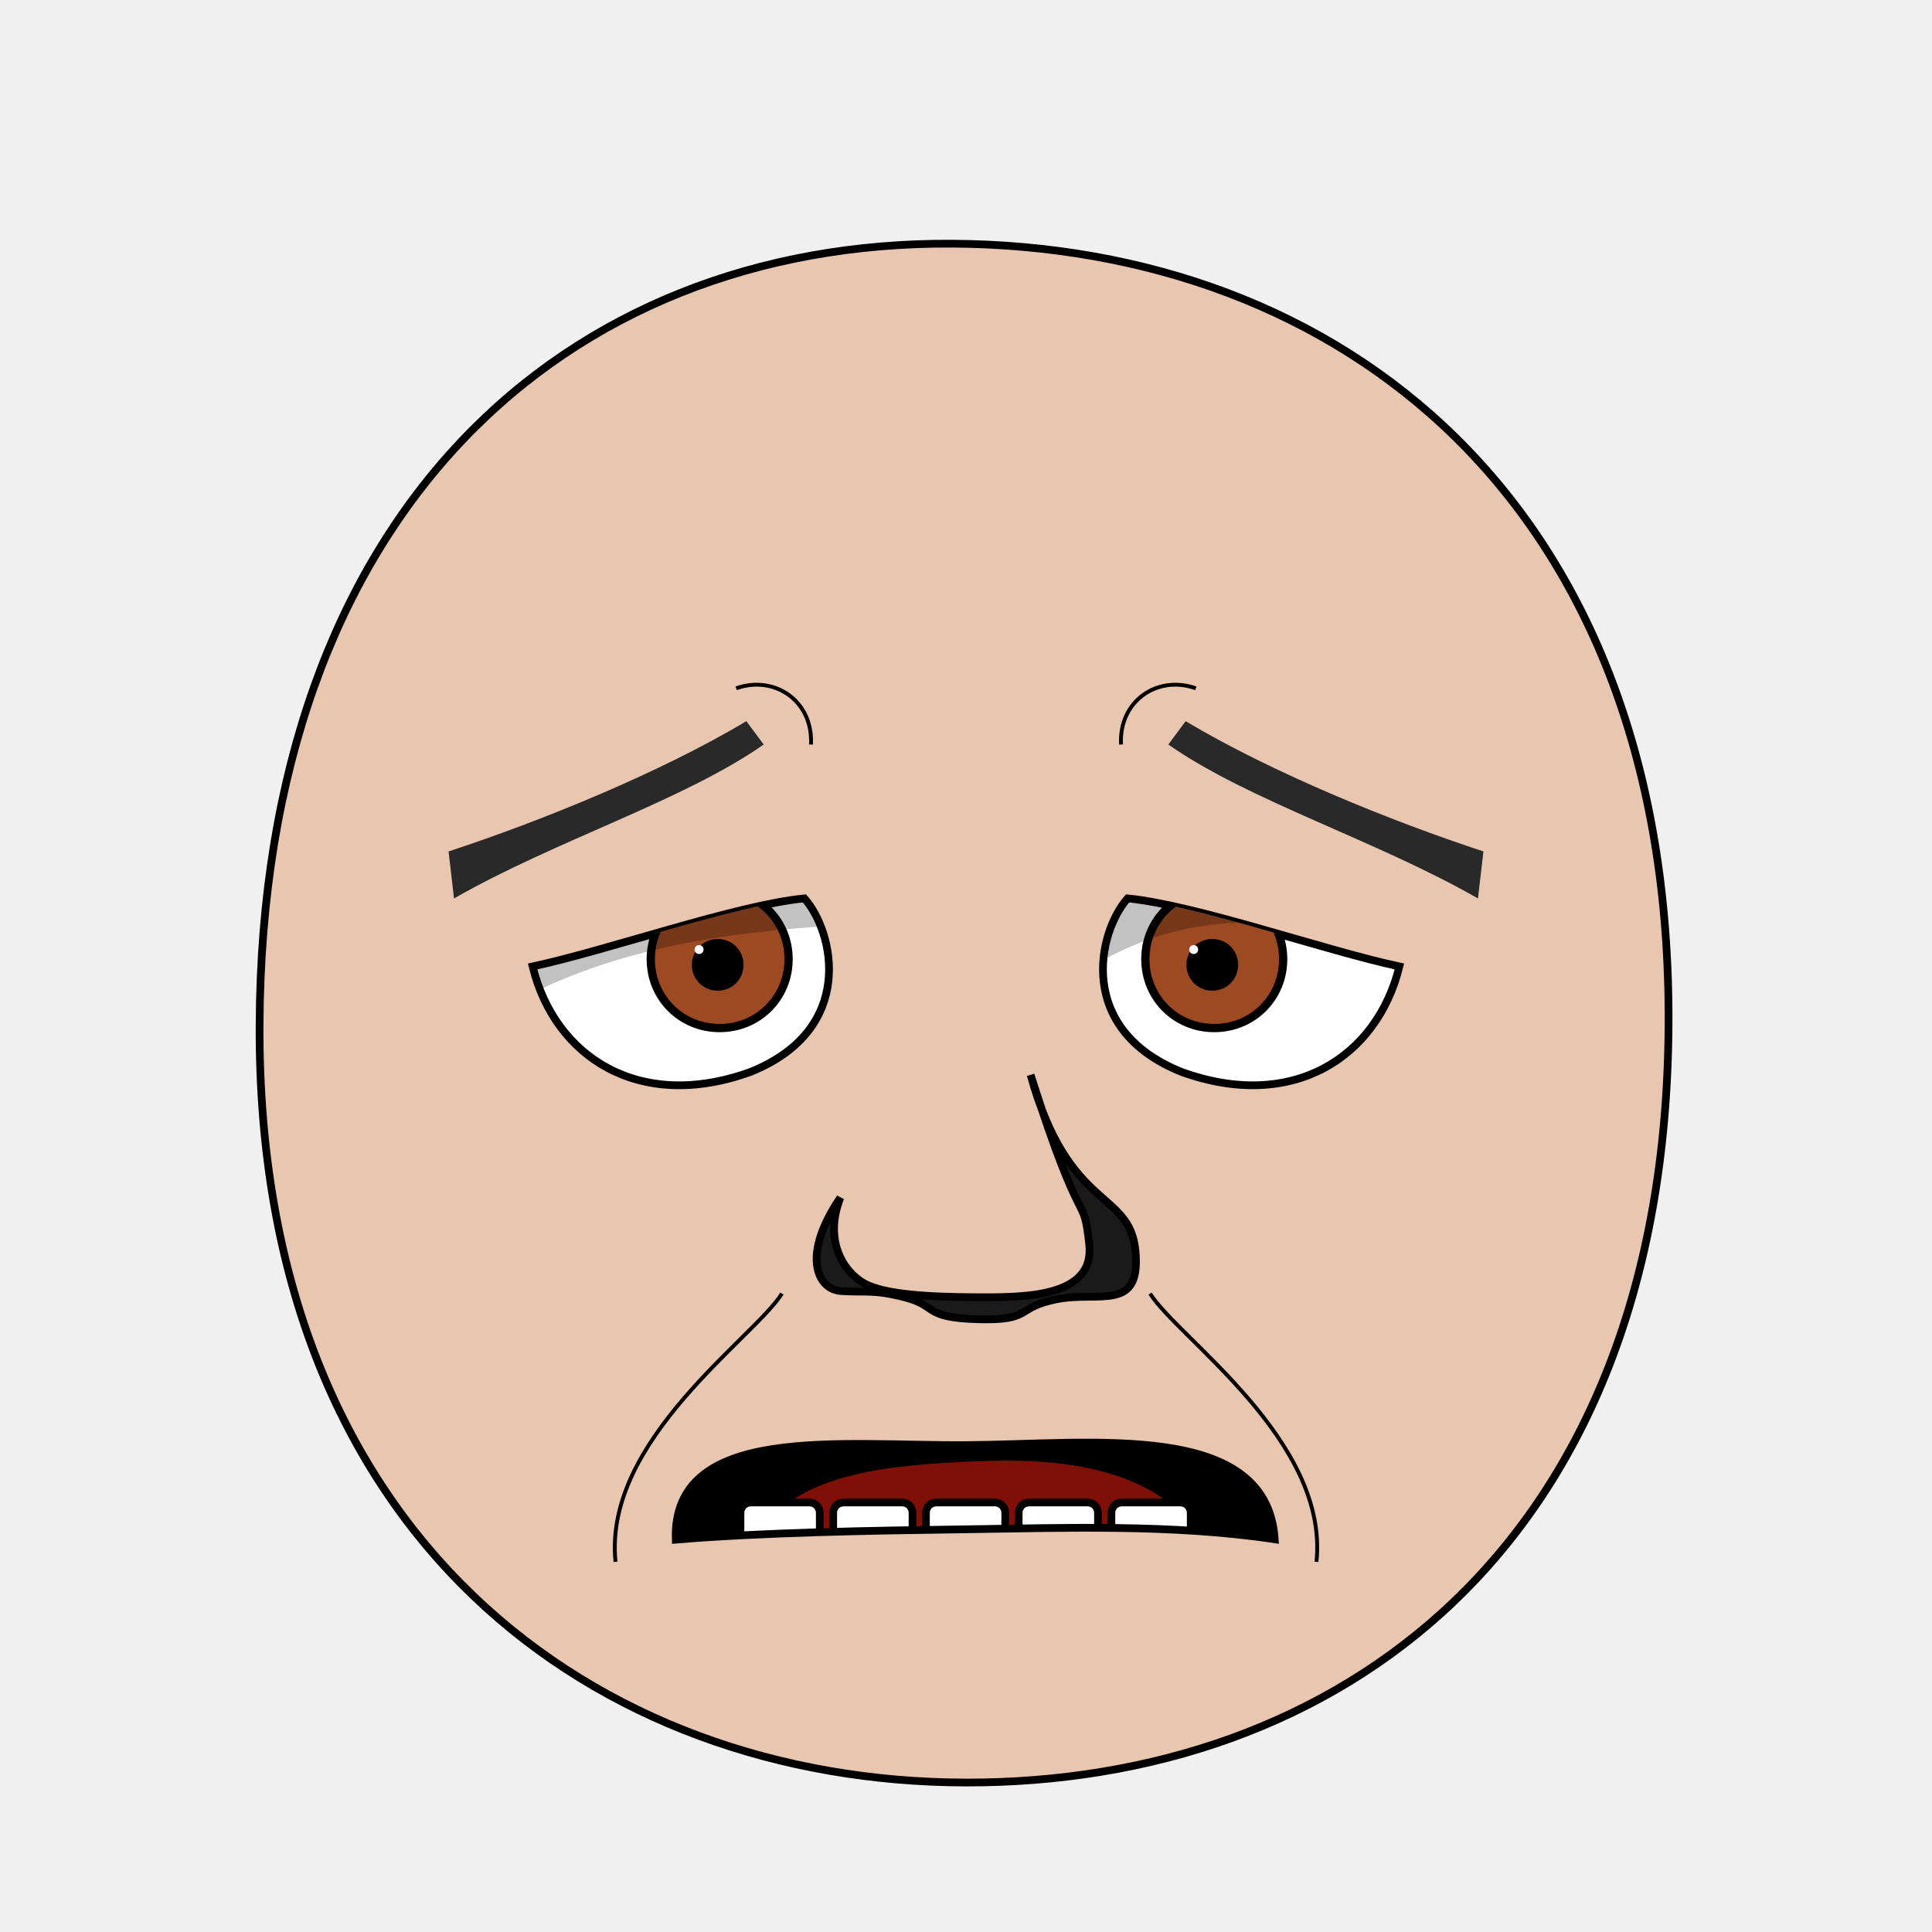
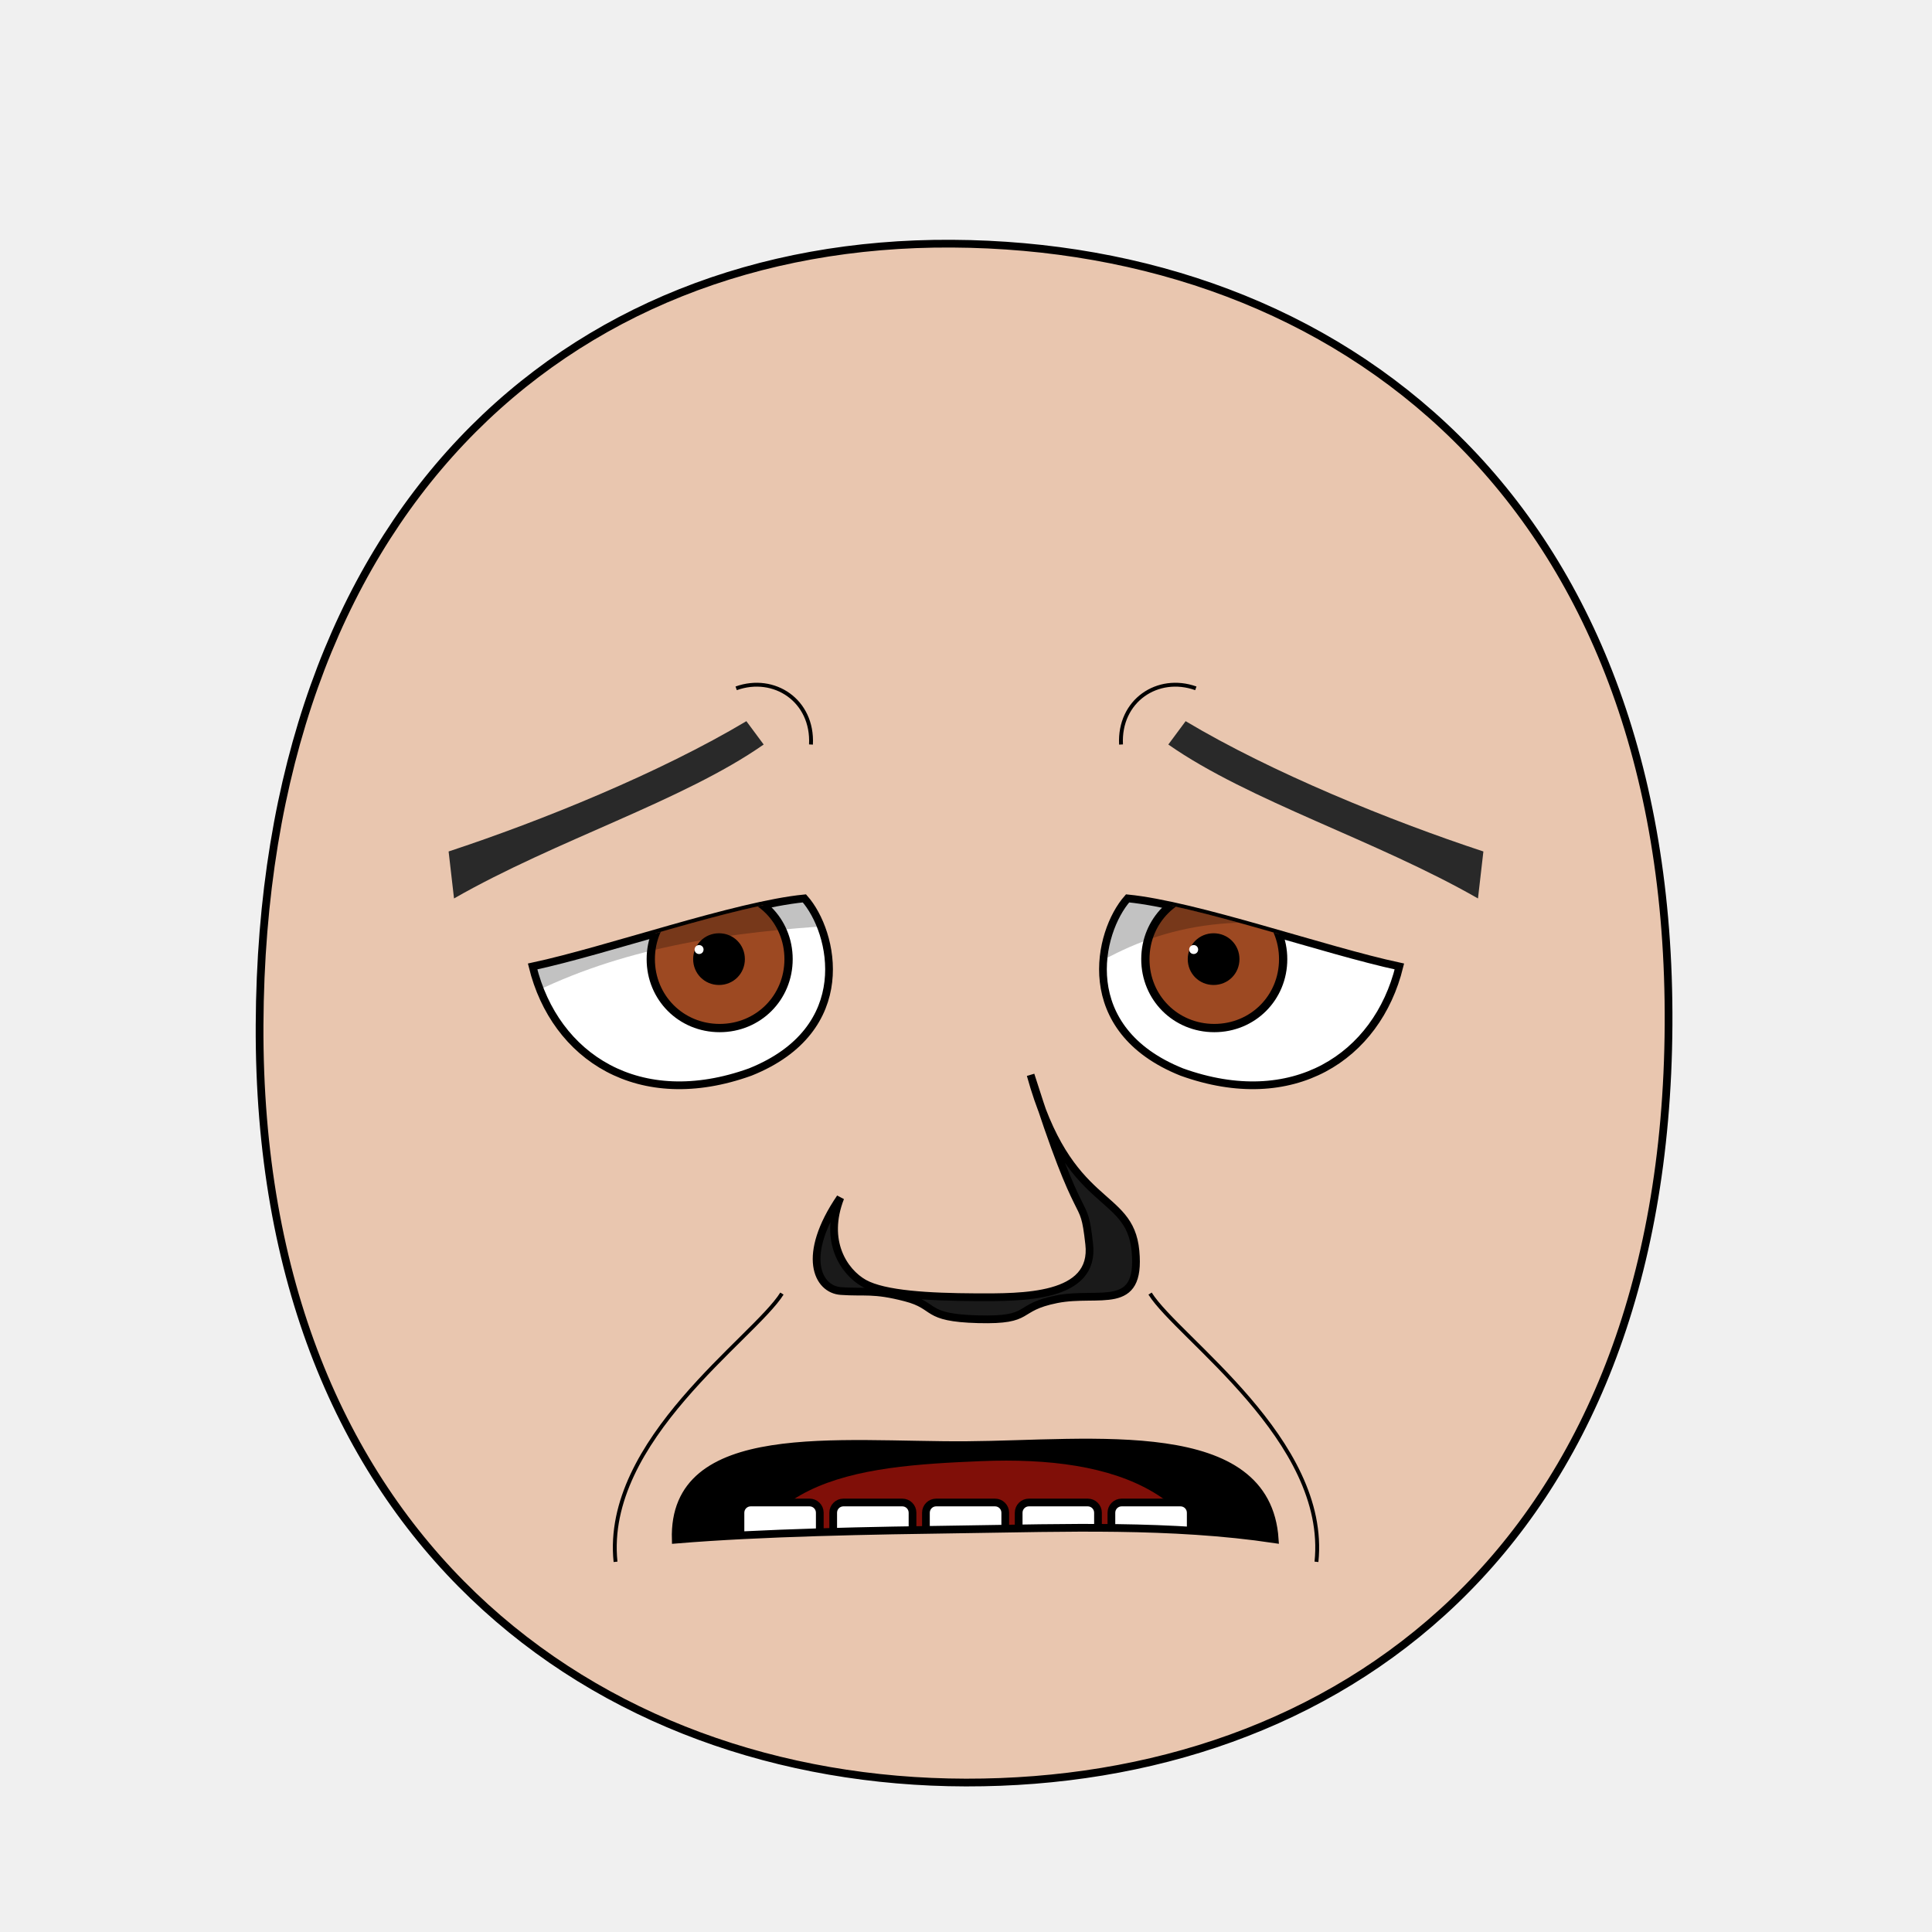
- <svg xmlns="http://www.w3.org/2000/svg" xmlns:xlink="http://www.w3.org/1999/xlink" version="1.1" width="100%" height="100%" id="emoticon-front-view" viewBox="0 0 250 250">
+ <svg xmlns="http://www.w3.org/2000/svg" xmlns:xlink="http://www.w3.org/1999/xlink" viewBox="0 0 250 250" id="emoticon-front-view" height="100%" width="100%" version="1.1">
  <defs id="defs">
    <clipPath id="clipPath-left-eye">
-       <use transform="matrix(1,0,0,1,0,0)" id="use-left-eye-outline-1" y="0" height="1" xlink:href="#left-eye-outline" width="1" x="0" />
+       <use transform="matrix(1,0,0,1,0,0)" x="0" width="1" xlink:href="#left-eye-outline" height="1" y="0" id="use-left-eye-outline-1">
+ </use>
    </clipPath>
    <clipPath id="clipPath-right-eye">
-       <use transform="matrix(-1,0,0,1,250,0)" morph="fixed" x="0" width="250" xlink:href="#left-eye-outline" height="250" y="0" id="use-left-eye-outline-2" />
+       <use transform="matrix(-1,0,0,1,250,0)" id="use-left-eye-outline-2" y="0" height="250" xlink:href="#left-eye-outline" width="250" x="0" morph="fixed">
+ </use>
    </clipPath>
-     <clipPath clipPathUnits="userSpaceOnUse" id="clipPath-mouth">
-       <use transform="matrix(1,0,0,1,0,0)" width="250" id="use-mouth-outline" xlink:href="#mouth-outline" x="0" y="0" height="250" />
+     <clipPath id="clipPath-mouth" clipPathUnits="userSpaceOnUse">
+       <use transform="matrix(1,0,0,1,0,0)" height="250" y="0" x="0" xlink:href="#mouth-outline" id="use-mouth-outline" width="250">
+ </use>
    </clipPath>
  </defs>
  <g id="head">
-     <path d="M 124.98,230.66 C 172.77,230.75 215.51,200.57 215.91,132.64 216.3,64.72 173.26,31.81 123.18,31.53 73.1,31.24 33.88,66.28 33.59,132.64 33.3,199.01 77.19,230.57 124.98,230.66 Z" style="fill:#e9c6af;stroke:#000000;stroke-width:1;stroke-opacity:1" id="head-outline" />
+     <path d="M 124.98,230.66 C 172.77,230.75 215.51,200.57 215.91,132.64 216.3,64.72 173.26,31.81 123.18,31.53 73.1,31.24 33.88,66.28 33.59,132.64 33.3,199.01 77.19,230.57 124.98,230.66 Z" style="fill:#e9c6af;stroke:#000000;stroke-width:1" id="head-outline">
+ </path>
  </g>
  <g id="left-eye">
-     <path d="M 104.09,116.25 C 107.93,120.59 110.84,133.21 97.08,138.72 82.71,143.9 71.8,136.78 68.92,125.06 78.63,122.98 95.18,117.13 104.09,116.25 Z" style="fill:#ffffff;stroke:#000000;stroke-width:1;stroke-miterlimit:4;stroke-opacity:1;stroke-dasharray:none" id="left-eye-outline" />
-     <g id="left-eyeball" clip-path="url(#clipPath-left-eye)">
+     <path d="M 104.09,116.25 C 107.93,120.59 110.84,133.21 97.08,138.72 82.71,143.9 71.8,136.78 68.92,125.06 78.63,122.98 95.18,117.13 104.09,116.25 Z" style="fill:#ffffff;stroke:#000000;stroke-width:1" id="left-eye-outline">
+ </path>
+     <g clip-path="url(#clipPath-left-eye)" id="left-eyeball">
      <g id="left-lens">
-         <path d="M 1,0.5 C 1,0.78 0.78,1 0.5,1 0.22,1 0,0.78 0,0.5 0,0.22 0.22,0 0.5,0 0.78,0 1,0.22 1,0.5 z" transform="matrix(17.83,0,0,17.83,84.21,115.2)" style="fill:#9d4922;fill-opacity:1;stroke:#000000;stroke-width:0.06;stroke-miterlimit:4;stroke-opacity:1;stroke-dasharray:none" morph="relative" id="iris" />
-         <path d="M 1,0.5 C 1,0.78 0.78,1 0.5,1 0.22,1 0,0.78 0,0.5 0,0.22 0.22,0 0.5,0 0.78,0 1,0.22 1,0.5 z" transform="matrix(5.72,0,0,5.72,90.01,121.99)" style="fill:#000000;fill-opacity:1;stroke:#000000;stroke-width:0.17;stroke-miterlimit:4;stroke-opacity:1;stroke-dasharray:none" morph="relative" id="pupil" />
-         <path d="M 1,0.5 C 1,0.78 0.78,1 0.5,1 0.22,1 0,0.78 0,0.5 0,0.22 0.22,0 0.5,0 0.78,0 1,0.22 1,0.5 z" transform="matrix(1.16,0,0,1.16,89.88,122.29)" style="fill:#ffffff;fill-opacity:1;stroke:none" morph="transform-only" id="glare" />
+         <path d="M 1,0.5 C 1,0.78 0.78,1 0.5,1 0.22,1 0,0.78 0,0.5 0,0.22 0.22,0 0.5,0 0.78,0 1,0.22 1,0.5 z" transform="matrix(17.83,0,0,17.83,84.21,115.2)" style="fill:#9d4922;stroke:#000000;stroke-width:0.06" id="iris" morph="relative">
+ </path>
+         <path d="M 1,0.5 C 1,0.78 0.78,1 0.5,1 0.22,1 0,0.78 0,0.5 0,0.22 0.22,0 0.5,0 0.78,0 1,0.22 1,0.5 z" transform="matrix(5.72,0,0,5.72,90.18,121.25)" style="fill:#000000;stroke:#000000;stroke-width:0.17" id="pupil" morph="relative">
+ </path>
+         <path d="M 1,0.5 C 1,0.78 0.78,1 0.5,1 0.22,1 0,0.78 0,0.5 0,0.22 0.22,0 0.5,0 0.78,0 1,0.22 1,0.5 z" transform="matrix(1.16,0,0,1.16,89.88,122.29)" style="fill:#ffffff;stroke:none" id="glare" morph="transform-only">
+ </path>
      </g>
-       <path d="M 50,75 125,75 125,118.99 C 100,120.13 70.86,119.57 50,142.9 Z" style="opacity:0.24;fill:#000000;stroke:#000000;stroke-width:0px;stroke-linecap:butt;stroke-linejoin:miter;stroke-opacity:1" id="left-lid-shadow" />
+       <path d="M 50,75 125,75 125,118.99 C 100,120.13 70.86,119.57 50,142.9 Z" style="opacity:0.24;fill:#000000;stroke:#000000;stroke-width:0px" id="left-lid-shadow">
+ </path>
    </g>
  </g>
  <g id="right-eye">
-     <use transform="matrix(-1,0,0,1,250,0)" morph="fixed" x="0" width="250" xlink:href="#left-eye-outline" height="250" y="0" id="right-eye-outline" />
-     <g id="right-eyeball" clip-path="url(#clipPath-right-eye)">
-       <use transform="matrix(1,0,0,1,64,0)" morph="fixed" x="0" width="1" xlink:href="#left-lens" height="1" y="0" id="right-lens" />
-       <path d="M 125,135.96 125,75 200,75 200,129.17 C 152.28,109.14 143.98,124.12 125,135.96 Z" style="opacity:0.24;fill:#000000;stroke:#000000;stroke-width:0px;stroke-linecap:butt;stroke-linejoin:miter;stroke-miterlimit:4;stroke-opacity:1;stroke-dasharray:none" id="right-lid-shadow" />
+     <use transform="matrix(-1,0,0,1,250,0)" id="right-eye-outline" y="0" height="250" xlink:href="#left-eye-outline" width="250" x="0" morph="fixed">
+ </use>
+     <g clip-path="url(#clipPath-right-eye)" id="right-eyeball">
+       <use transform="matrix(1,0,0,1,64,0)" id="right-lens" y="0" height="1" xlink:href="#left-lens" width="1" x="0" morph="fixed">
+ </use>
+       <path d="M 125,135.96 125,75 200,75 200,129.17 C 152.28,109.14 143.98,124.12 125,135.96 Z" style="opacity:0.24;fill:#000000;stroke:#000000;stroke-width:0px" id="right-lid-shadow">
+ </path>
    </g>
  </g>
-   <path d="m 98.82,96.34 c -10.421,7.291 -26.905,12.383 -40.07,19.92 l -0.705,-6.085 C 70.132,106.204 85.437,99.972 96.58,93.32 z" style="fill:#292929;fill-opacity:1;fill-rule:nonzero;stroke-width:1;stroke-miterlimit:101.73;stroke-opacity:0;stroke-dasharray:none" id="left-eye-brow" />
+   <path d="M 98.82,96.34 C 88.4,103.63 71.91,108.72 58.75,116.26 L 58.05,110.18 C 70.13,106.2 85.44,99.97 96.58,93.32 Z" style="fill:#292929;stroke-width:1" id="left-eye-brow">
+ </path>
  <g id="nose">
-     <path d="M 108.74,154.98 C 106.56,160.57 109.17,164.56 111.8,166.05 114.42,167.52 120.25,167.83 126.23,167.86 132.22,167.88 141.77,168.02 140.94,160.96 140.14,153.88 140.14,160.45 133.36,139.09 138.26,156.82 146.19,153.93 146.93,161.88 147.67,169.83 142.28,167.03 136.74,168.12 131.22,169.22 133.77,170.9 126.58,170.71 119.41,170.52 121.36,168.98 117.17,167.9 112.99,166.81 111.9,167.28 108.83,167.06 105.75,166.86 103.65,162.45 108.74,154.98 Z" style="fill:#1a1a1a;stroke:#000000;stroke-width:1;stroke-miterlimit:4;stroke-dasharray:none" id="nose-outline" />
+     <path d="M 108.74,154.98 C 106.56,160.57 109.17,164.56 111.8,166.05 114.42,167.52 120.25,167.83 126.23,167.86 132.22,167.88 141.77,168.02 140.94,160.96 140.14,153.88 140.14,160.45 133.36,139.09 138.26,156.82 146.19,153.93 146.93,161.88 147.67,169.83 142.28,167.03 136.74,168.12 131.22,169.22 133.77,170.9 126.58,170.71 119.41,170.52 121.36,168.98 117.17,167.9 112.99,166.81 111.9,167.28 108.83,167.06 105.75,166.86 103.65,162.45 108.74,154.98 Z" style="fill:#1a1a1a;stroke:#000000;stroke-width:1" id="nose-outline">
+ </path>
  </g>
-   <use transform="matrix(-1,0,0,1,250,0)" id="right-eye-brow" y="0" height="250" xlink:href="#left-eye-brow" width="250" x="0" />
+   <use transform="matrix(-1,0,0,1,250,0)" x="0" width="250" xlink:href="#left-eye-brow" height="250" y="0" id="right-eye-brow">
+ </use>
  <g id="mouth">
-     <g clip-path="url(#clipPath-mouth)" id="mouth-interior">
-       <rect style="fill:#000000;fill-opacity:1;stroke:none" y="159.934" height="66.556" id="mouth-background" width="119.944" x="68.16" />
-       <path d="M 94.84,211.42 C 94.51,191.12 110.73,189.74 126.96,189.07 144.51,188.36 158.42,193.11 158.42,211.42 137.23,211.42 116.04,211.42 94.84,211.42 Z" style="fill:#800f08;fill-opacity:1;stroke:none" id="tongue" />
-       <g transform="matrix(1,0,0,1,0.5,-0.68)" id="upper-teeth" morph="fix-children">
-         <rect style="fill:#ffffff;fill-opacity:1;stroke:#000000;stroke-width:1.004;stroke-opacity:1" id="tooth-02" height="15.123" y="158.085" rx="1.336" transform="matrix(0.991225,0.1321854,0,1,0,0)" ry="1.325" x="96.362" width="10.356" />
-         <rect style="fill:#ffffff;fill-opacity:1;stroke:#000000;stroke-width:1;stroke-opacity:1" ry="1.325" x="107.205" width="10.267" id="tooth-03" transform="matrix(0.999781,0.02092668,0,1,0,0)" height="15.123" y="169.917" rx="1.325" />
-         <rect style="fill:#ffffff;fill-opacity:1;stroke:#000000;stroke-opacity:1" id="tooth-04" height="15.123" y="172.327" rx="1.325" ry="1.325" x="119.182" width="10.265" />
-         <rect style="fill:#ffffff;fill-opacity:1;stroke:#000000;stroke-width:1;stroke-opacity:1" ry="1.325" x="131.211" width="10.267" id="tooth-05" transform="matrix(0.999781,-0.02092669,0,1,0,0)" height="15.123" y="175.003" rx="1.325" />
-         <rect style="fill:#ffffff;fill-opacity:1;stroke:#000000;stroke-width:1.006;stroke-opacity:1" id="tooth-06" height="15.123" y="194.778" rx="1.341" transform="matrix(0.9876076,-0.1569434,0,1,0,0)" ry="1.325" x="144.894" width="10.394" />
+     <g id="mouth-interior" clip-path="url(#clipPath-mouth)">
+       <rect style="fill:#000000;stroke:none" x="68.16" width="119.944" id="mouth-background" height="66.556" y="159.934">
+ </rect>
+       <path d="M 94.84,211.42 C 94.51,191.12 110.73,189.74 126.96,189.07 144.51,188.36 158.42,193.11 158.42,211.42 137.23,211.42 116.04,211.42 94.84,211.42 Z" style="fill:#800f08;stroke:none" id="tongue">
+ </path>
+       <g transform="matrix(1,0,0,1,0.5,-0.68)" morph="fix-children" id="upper-teeth">
+         <rect width="10.356" x="96.362" ry="1.325" transform="matrix(0.991225,0.1321854,0,1,0,0)" rx="1.336" y="158.085" height="15.123" id="tooth-02" style="fill:#ffffff;fill-opacity:1;stroke:#000000;stroke-width:1.004;stroke-opacity:1">
+ </rect>
+         <rect rx="1.325" y="169.917" height="15.123" transform="matrix(0.999781,0.02092668,0,1,0,0)" id="tooth-03" width="10.267" x="107.205" ry="1.325" style="fill:#ffffff;fill-opacity:1;stroke:#000000;stroke-width:1;stroke-opacity:1">
+ </rect>
+         <rect width="10.265" x="119.182" ry="1.325" rx="1.325" y="172.327" height="15.123" id="tooth-04" style="fill:#ffffff;fill-opacity:1;stroke:#000000;stroke-opacity:1">
+ </rect>
+         <rect rx="1.325" y="175.003" height="15.123" transform="matrix(0.999781,-0.02092669,0,1,0,0)" id="tooth-05" width="10.267" x="131.211" ry="1.325" style="fill:#ffffff;fill-opacity:1;stroke:#000000;stroke-width:1;stroke-opacity:1">
+ </rect>
+         <rect width="10.394" x="144.894" ry="1.325" transform="matrix(0.9876076,-0.1569434,0,1,0,0)" rx="1.341" y="194.778" height="15.123" id="tooth-06" style="fill:#ffffff;fill-opacity:1;stroke:#000000;stroke-width:1.006;stroke-opacity:1">
+ </rect>
      </g>
-       <g transform="matrix(1,0,0,1,0.5,22.33)" morph="fix-children" id="lower-teeth">
-         <rect rx="1.325" y="172.091" height="15.123" id="tooth-09" width="10.265" x="95.315" ry="1.325" style="fill:#ffffff;fill-opacity:1;stroke:#000000;stroke-opacity:1" />
-         <rect width="10.265" x="107.315" ry="1.325" rx="1.325" y="172.091" height="15.123" id="tooth-10" style="fill:#ffffff;fill-opacity:1;stroke:#000000;stroke-opacity:1" />
-         <rect rx="1.325" y="172.091" height="15.123" id="tooth-11" width="10.265" x="119.315" ry="1.325" style="fill:#ffffff;fill-opacity:1;stroke:#000000;stroke-opacity:1" />
-         <rect width="10.265" x="131.315" ry="1.325" rx="1.325" y="172.091" height="15.123" id="tooth-12" style="fill:#ffffff;fill-opacity:1;stroke:#000000;stroke-opacity:1" />
-         <rect rx="1.325" y="172.091" height="15.123" id="tooth-13" width="10.265" x="143.315" ry="1.325" style="fill:#ffffff;fill-opacity:1;stroke:#000000;stroke-opacity:1" />
+       <g transform="matrix(1,0,0,1,0.5,22.33)" id="lower-teeth" morph="fix-children">
+         <rect style="fill:#ffffff;fill-opacity:1;stroke:#000000;stroke-opacity:1" ry="1.325" x="95.315" width="10.265" id="tooth-09" height="15.123" y="172.091" rx="1.325">
+ </rect>
+         <rect style="fill:#ffffff;fill-opacity:1;stroke:#000000;stroke-opacity:1" id="tooth-10" height="15.123" y="172.091" rx="1.325" ry="1.325" x="107.315" width="10.265">
+ </rect>
+         <rect style="fill:#ffffff;fill-opacity:1;stroke:#000000;stroke-opacity:1" ry="1.325" x="119.315" width="10.265" id="tooth-11" height="15.123" y="172.091" rx="1.325">
+ </rect>
+         <rect style="fill:#ffffff;fill-opacity:1;stroke:#000000;stroke-opacity:1" id="tooth-12" height="15.123" y="172.091" rx="1.325" ry="1.325" x="131.315" width="10.265">
+ </rect>
+         <rect style="fill:#ffffff;fill-opacity:1;stroke:#000000;stroke-opacity:1" ry="1.325" x="143.315" width="10.265" id="tooth-13" height="15.123" y="172.091" rx="1.325">
+ </rect>
      </g>
    </g>
-     <path d="m 164.95,199.18 c -13.313,-2.002 -27.608,-1.459 -39.95,-1.29 -12.342,0.169 -26.345,0.408 -37.56,1.34 -0.457,-15.038 21.159,-12.122 37.56,-12.23 16.401,-0.108 38.931,-3.238 39.95,12.18 z" style="fill:none;stroke:#000000;stroke-width:1px;stroke-miterlimit:4;stroke-opacity:1" id="mouth-outline" />
+     <path d="M 164.95,199.18 C 151.64,197.18 137.34,197.72 125,197.89 112.66,198.06 98.65,198.3 87.44,199.23 86.98,184.19 108.6,187.11 125,187 141.4,186.89 163.93,183.76 164.95,199.18 Z" style="fill:none;stroke:#000000;stroke-width:1px" id="mouth-outline">
+ </path>
  </g>
  <g id="wrinkles">
-     <path d="M 95.26,89.07 C 100.18,87.31 105.23,90.66 104.94,96.34" style="fill:none;stroke:#000000;stroke-width:0.5;stroke-linecap:butt;stroke-linejoin:miter;stroke-miterlimit:4;stroke-opacity:1;stroke-dasharray:none" id="wrinkle-left-brow" />
-     <path d="M 79.65,202.1 C 78.02,186.36 97.59,173.13 101.18,167.39" style="fill:none;stroke:#000000;stroke-width:0.5;stroke-linecap:butt;stroke-linejoin:miter;stroke-miterlimit:4;stroke-opacity:1;stroke-dasharray:none" id="wrinkle-left-cheek" />
-     <use transform="matrix(-1,0,0,1,250,0)" width="250" id="wrinkle-right-brow" xlink:href="#wrinkle-left-brow" x="0" y="0" height="250" morph="fixed" />
-     <use transform="matrix(-1,0,0,1,250,0)" width="250" id="wrinkle-right-cheek" xlink:href="#wrinkle-left-cheek" x="0" y="0" height="250" morph="fixed" />
+     <path d="M 95.26,89.07 C 100.18,87.31 105.23,90.66 104.94,96.34" style="fill:none;stroke:#000000;stroke-width:0.5" id="wrinkle-left-brow">
+ </path>
+     <path d="M 79.65,202.1 C 78.02,186.36 97.59,173.13 101.18,167.39" style="fill:none;stroke:#000000;stroke-width:0.5" id="wrinkle-left-cheek">
+ </path>
+     <use transform="matrix(-1,0,0,1,250,0)" morph="fixed" height="250" y="0" x="0" xlink:href="#wrinkle-left-brow" id="wrinkle-right-brow" width="250">
+ </use>
+     <use transform="matrix(-1,0,0,1,250,0)" morph="fixed" height="250" y="0" x="0" xlink:href="#wrinkle-left-cheek" id="wrinkle-right-cheek" width="250">
+ </use>
  </g>
</svg>
